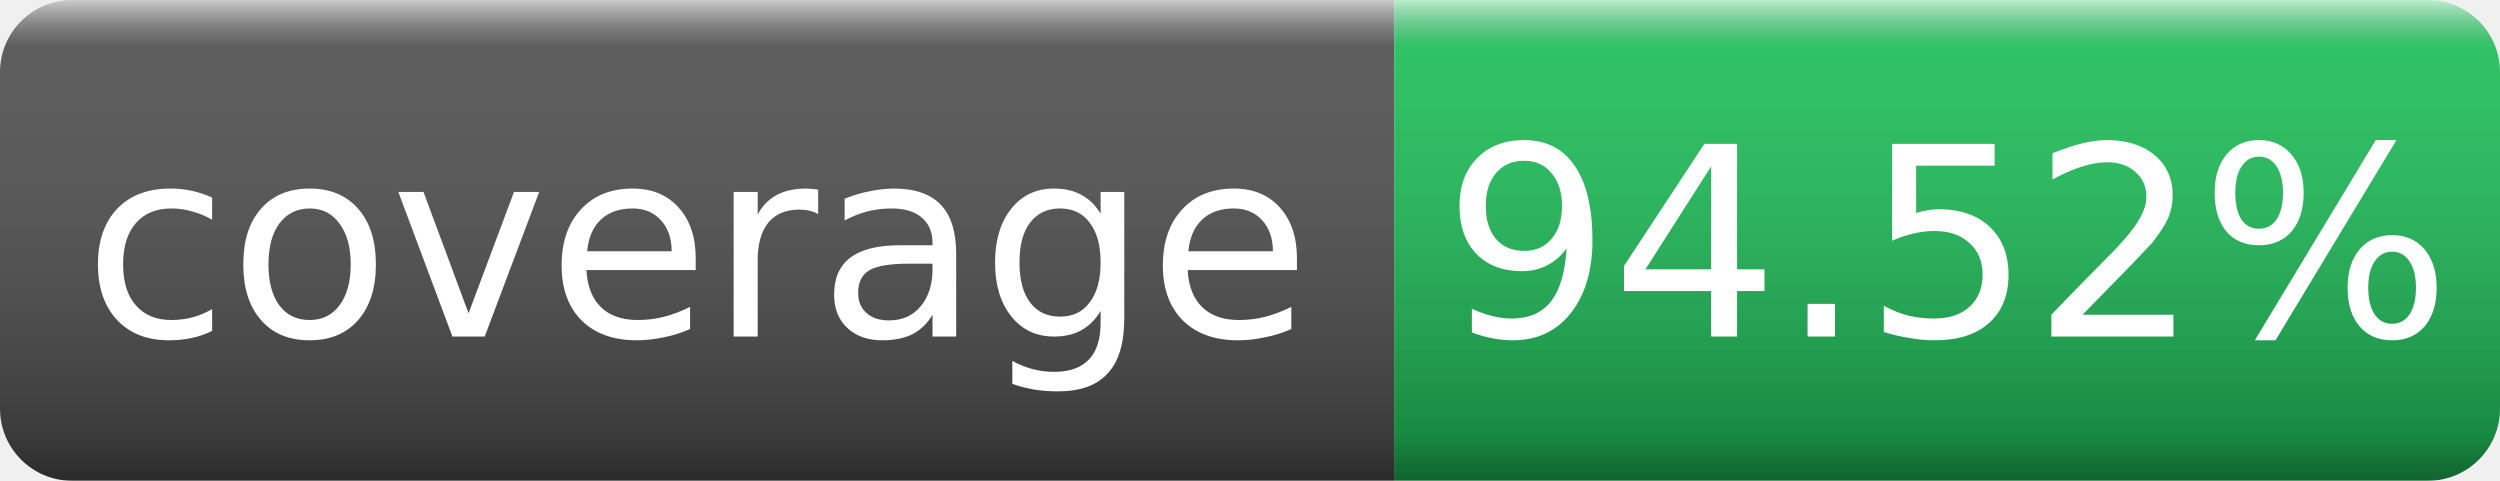
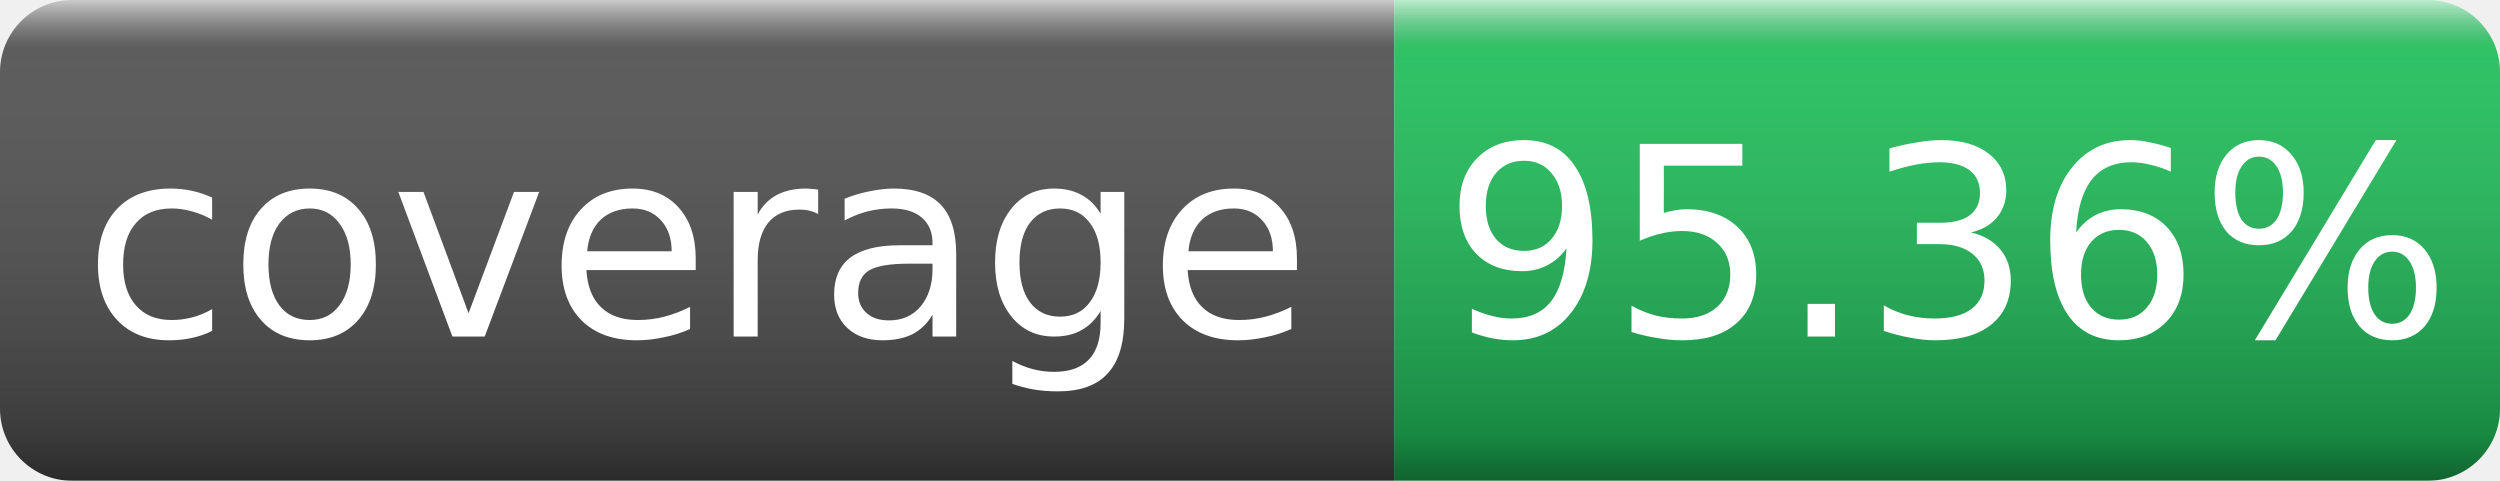
- <svg xmlns="http://www.w3.org/2000/svg" width="104" height="20" role="img" aria-label="coverage: 94.52%">
+ <svg xmlns="http://www.w3.org/2000/svg" width="104" height="20" role="img" aria-label="coverage: 95.36%">
  <linearGradient id="s" x2="0" y2="100%">
    <stop offset="0" stop-color="#fff" stop-opacity=".7" />
    <stop offset=".1" stop-color="#aaa" stop-opacity=".1" />
    <stop offset=".9" stop-color="#000" stop-opacity=".3" />
    <stop offset="1" stop-color="#000" stop-opacity=".5" />
  </linearGradient>
  <mask id="m">
    <rect width="104" height="20" rx="3" fill="#fff" />
  </mask>
  <g mask="url(#m)">
    <rect width="58" height="20" fill="#555" />
    <rect x="58" width="46" height="20" fill="#22c55e" />
    <rect width="104" height="20" fill="url(#s)" />
  </g>
  <g fill="#fff" text-anchor="middle" font-family="Verdana,DejaVu Sans,sans-serif" font-size="11">
    <text x="29" y="14">coverage</text>
-     <text x="81" y="14">94.52%</text>
+     <text x="81" y="14">95.36%</text>
  </g>
</svg>
